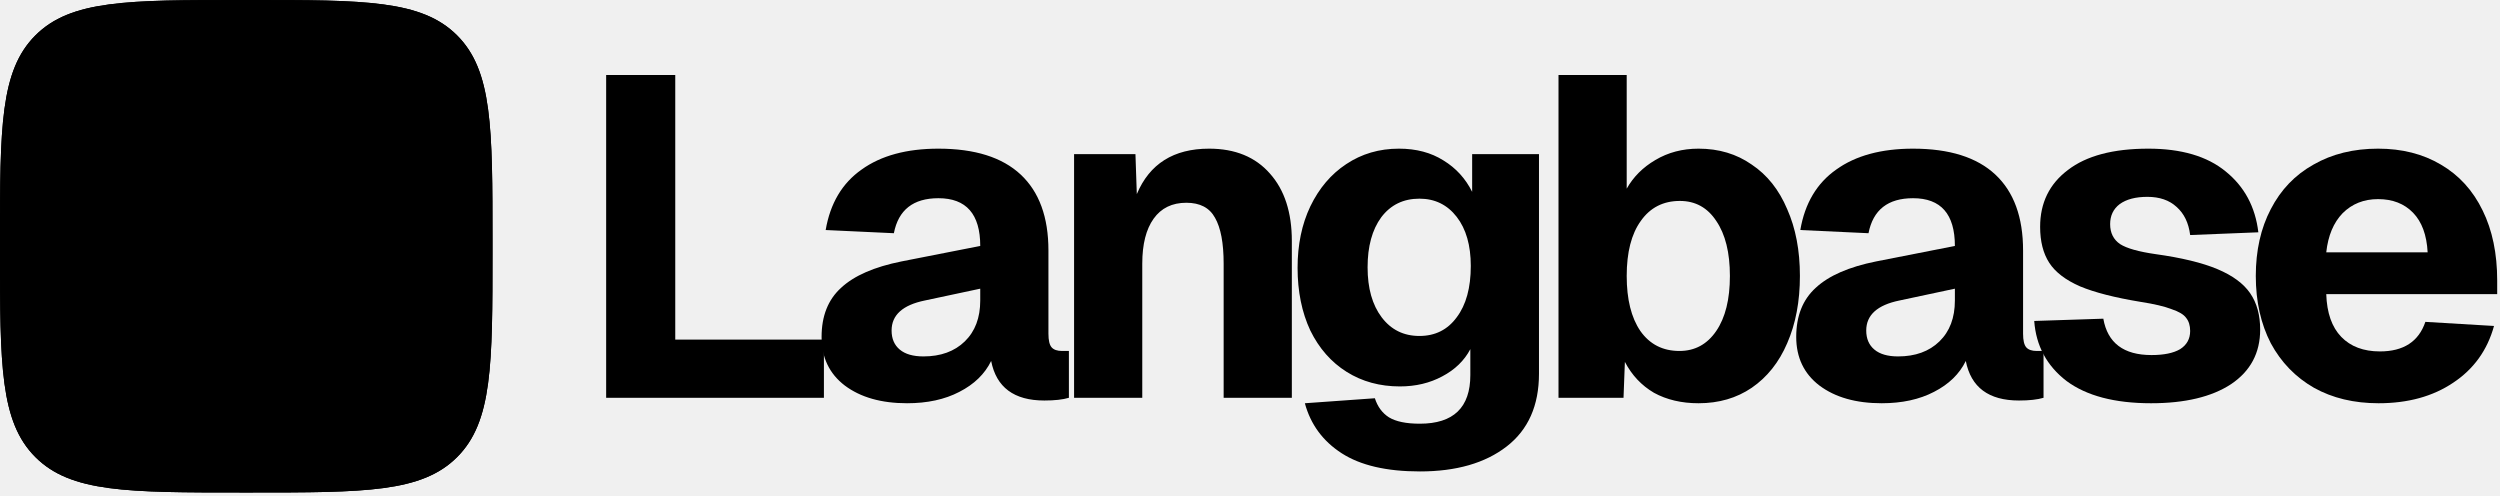
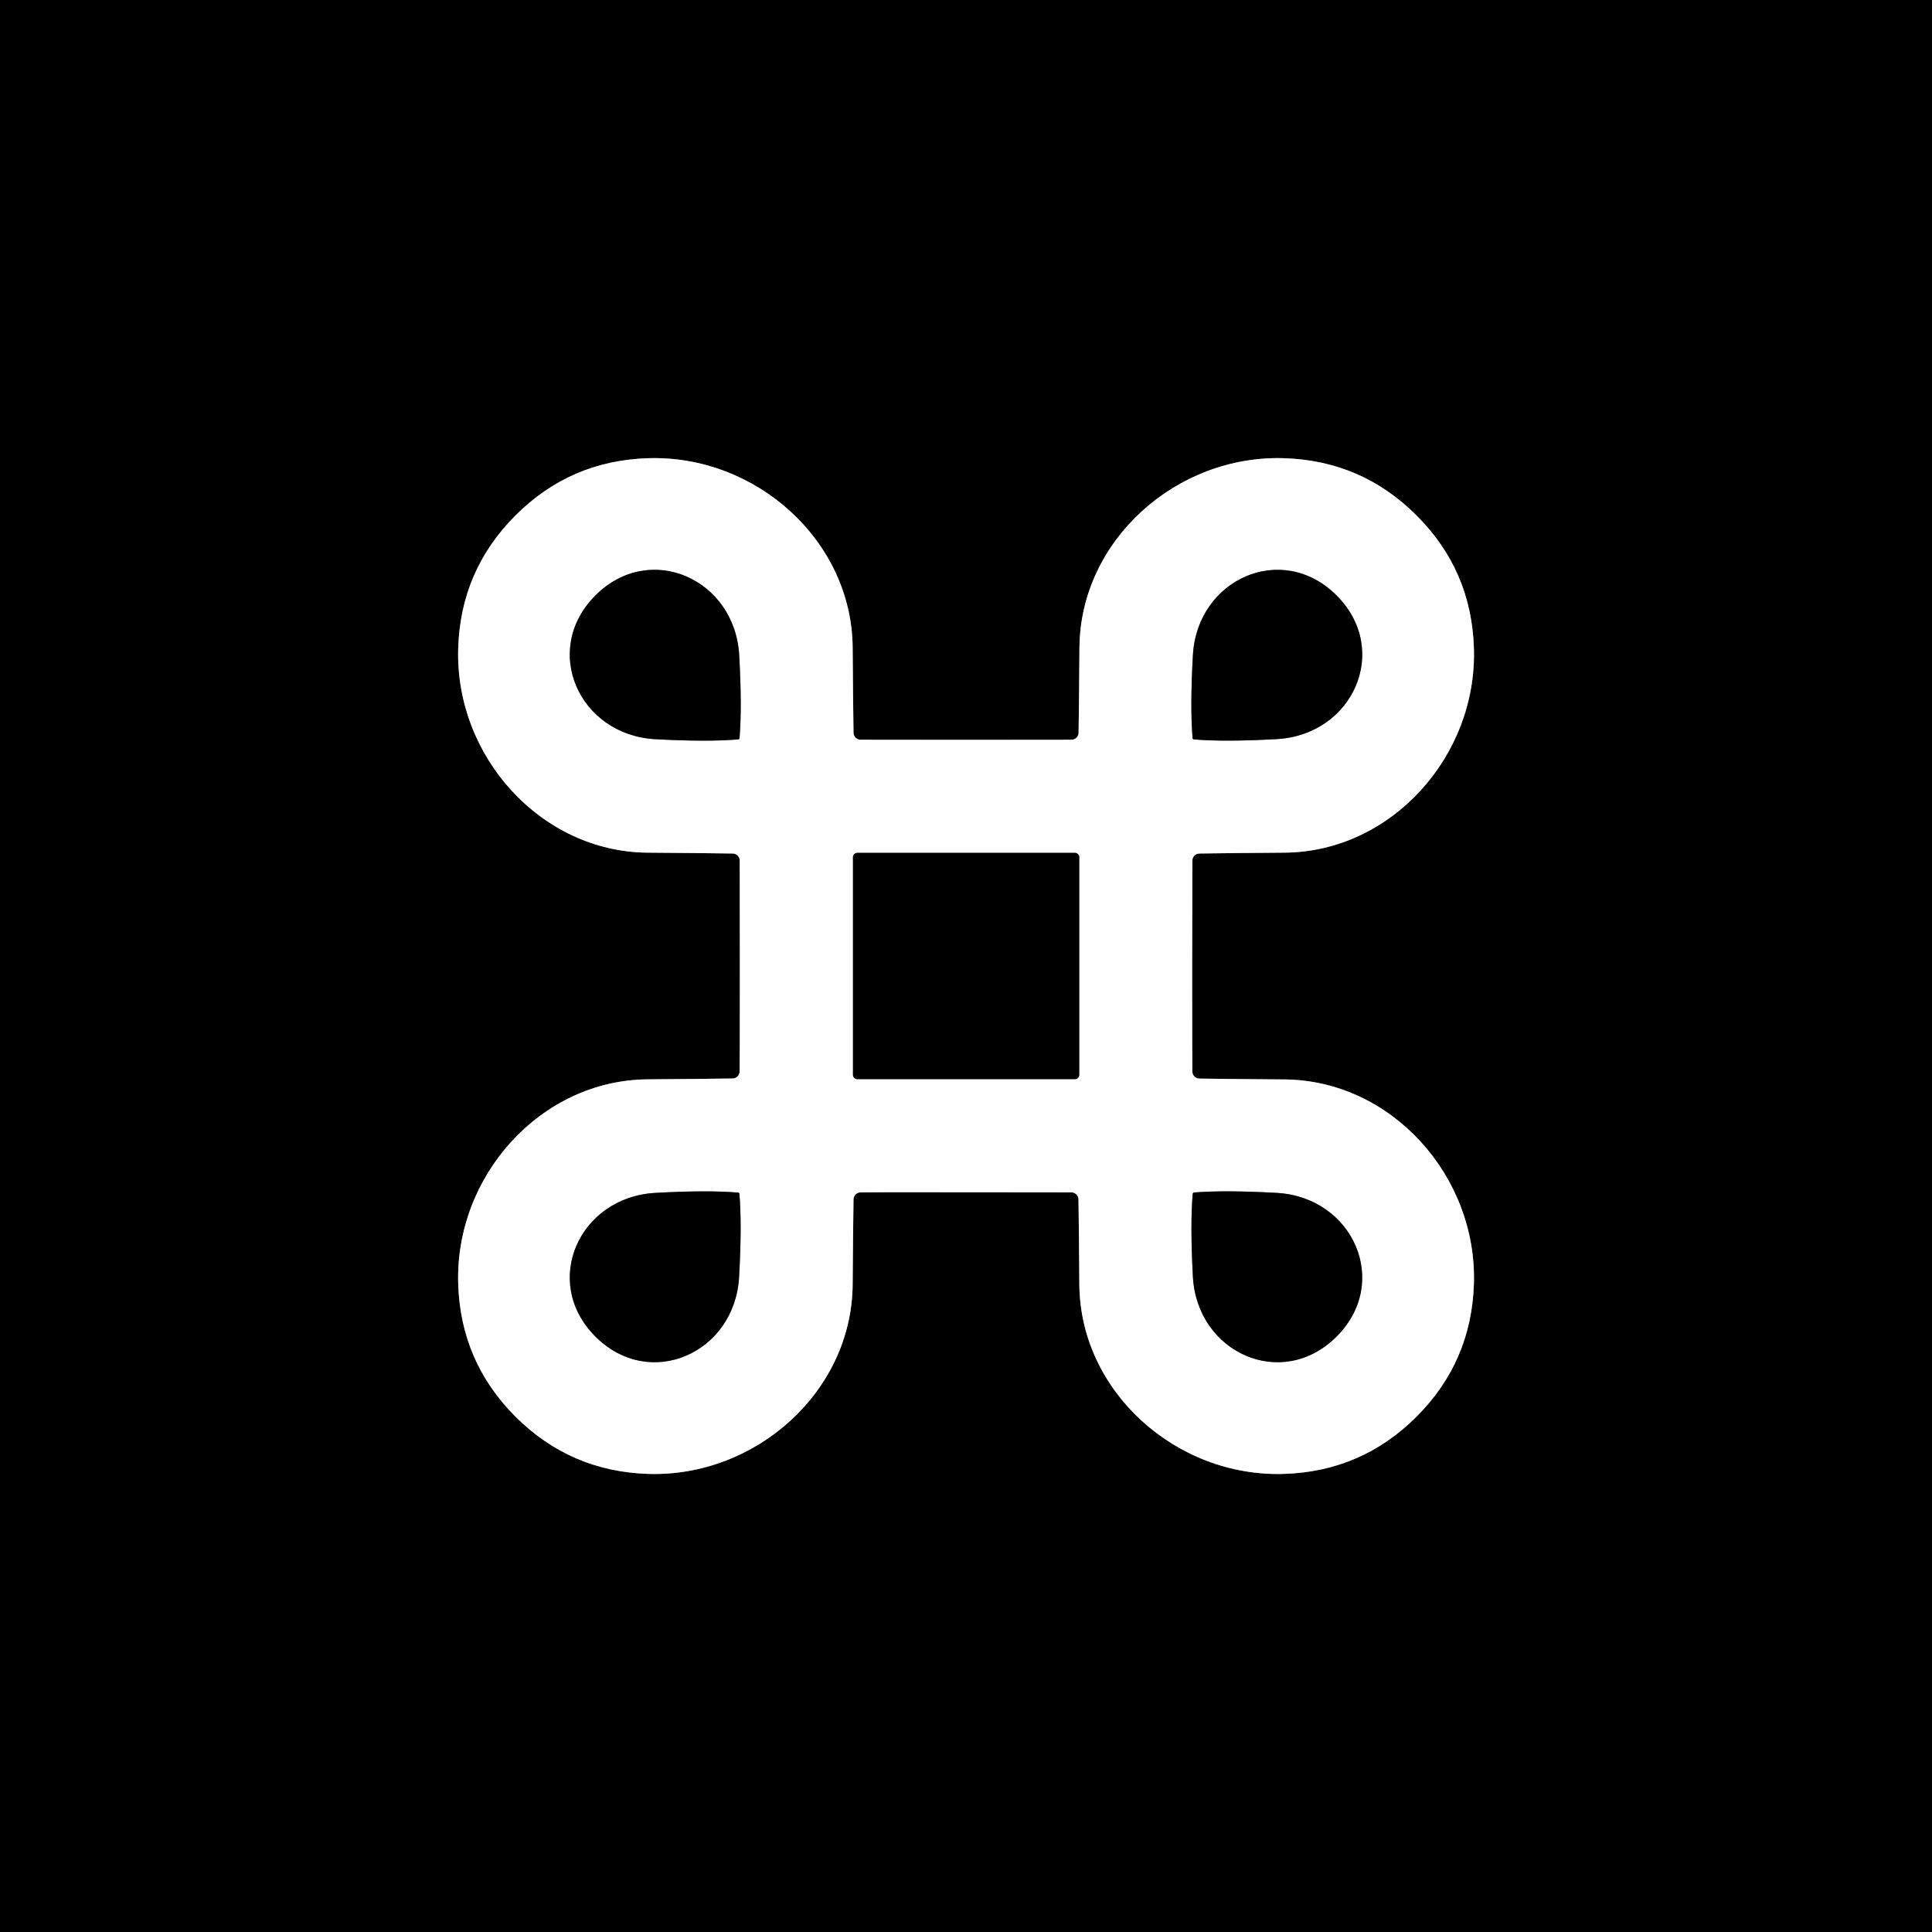
- <svg xmlns="http://www.w3.org/2000/svg" width="691" height="137" fill="none" viewBox="0 0 691 137" class="w-[8rem] h-auto" style="fill: none !important;">
-   <path fill="#000" d="M0 66.796C0 35.308 0 19.564 9.782 9.782 19.564 0 35.308 0 66.796 0h2.536c31.488 0 47.232 0 57.014 9.782 9.782 9.782 9.782 25.526 9.782 57.014v2.536c0 31.488 0 47.232-9.782 57.014-9.782 9.782-25.526 9.782-57.014 9.782h-2.536c-31.488 0-47.232 0-57.014-9.782C0 116.564 0 100.82 0 69.332v-2.536z" style="fill: rgb(0, 0, 0) !important;" />
-   <path fill="#000000" fill-rule="evenodd" d="M69.332 5.566h-2.536c-15.901 0-27.267.012-35.905 1.173-8.477 1.14-13.489 3.295-17.173 6.979-3.684 3.684-5.839 8.695-6.979 17.173-1.16 8.638-1.173 20.004-1.173 35.905v2.536c0 15.901.012 27.267 1.173 35.905 1.14 8.477 3.295 13.488 6.979 17.173 3.684 3.684 8.695 5.838 17.173 6.978 8.638 1.161 20.004 1.173 35.905 1.173h2.536c15.901 0 27.267-.012 35.905-1.173 8.477-1.14 13.488-3.294 17.173-6.978 3.684-3.685 5.838-8.696 6.978-17.173 1.161-8.638 1.173-20.004 1.173-35.905v-2.536c0-15.901-.012-27.267-1.173-35.905-1.14-8.477-3.294-13.489-6.978-17.173-3.685-3.684-8.696-5.839-17.173-6.979-8.638-1.16-20.004-1.173-35.905-1.173zM9.782 9.782C0 19.564 0 35.308 0 66.796v2.536c0 31.488 0 47.232 9.782 57.014 9.782 9.782 25.526 9.782 57.014 9.782h2.536c31.488 0 47.232 0 57.014-9.782 9.782-9.782 9.782-25.526 9.782-57.014v-2.536c0-31.488 0-47.232-9.782-57.014C116.564 0 100.82 0 69.332 0h-2.536C35.308 0 19.564 0 9.782 9.782z" clip-rule="evenodd" style="fill: #000000 !important;" />
-   <path fill="#000000" d="M93.66 26.178c-8.982 0-16.288 7.307-16.288 16.29v6.98H58.756v-6.98c0-8.983-7.307-16.29-16.289-16.29-8.982 0-16.289 7.307-16.289 16.29 0 8.981 7.307 16.288 16.29 16.288h6.98v18.616h-6.98c-8.983 0-16.29 7.306-16.29 16.288 0 8.983 7.307 16.289 16.29 16.289 8.981 0 16.288-7.306 16.288-16.288V86.68h18.616v6.98c0 8.983 7.306 16.289 16.288 16.289 8.983 0 16.289-7.306 16.289-16.288 0-8.983-7.306-16.29-16.289-16.29h-6.98V58.757h6.98c8.983 0 16.289-7.307 16.289-16.289 0-8.982-7.306-16.289-16.289-16.289zm-6.98 23.27v-6.98a6.972 6.972 0 016.98-6.982 6.971 6.971 0 016.981 6.981 6.971 6.971 0 01-6.98 6.981H86.68zm-44.213 0a6.972 6.972 0 01-6.98-6.98 6.972 6.972 0 016.98-6.982 6.972 6.972 0 016.981 6.981v6.981h-6.98zm16.289 27.924V58.756h18.616v18.616H58.756zM93.66 100.64a6.971 6.971 0 01-6.98-6.98V86.68h6.98a6.971 6.971 0 016.981 6.98 6.971 6.971 0 01-6.98 6.981zm-51.193 0a6.971 6.971 0 01-6.98-6.98 6.972 6.972 0 016.98-6.981h6.981v6.98a6.971 6.971 0 01-6.98 6.981zM167.541 20.733h19.1v73.132h41.089v16.084h-60.189V20.733z" style="fill: #000000 !important;" />
-   <path fill="#000000" d="M250.709 111.457c-7.121 0-12.859-1.634-17.215-4.901-4.272-3.267-6.409-7.748-6.409-13.445 0-5.78 1.801-10.304 5.404-13.57 3.602-3.352 9.172-5.781 16.712-7.289l21.738-4.272c0-8.796-3.853-13.194-11.56-13.194-6.953 0-11.058 3.225-12.314 9.675l-18.849-.88c1.257-7.371 4.566-12.942 9.927-16.711 5.361-3.854 12.44-5.78 21.236-5.78 10.053 0 17.634 2.387 22.744 7.162 5.11 4.775 7.665 11.77 7.665 20.984v22.995c0 1.843.293 3.1.879 3.77.587.67 1.55 1.005 2.891 1.005h1.884v12.943c-1.675.503-3.937.754-6.785.754-8.377 0-13.278-3.644-14.702-10.932-1.759 3.602-4.691 6.45-8.796 8.544-4.021 2.095-8.838 3.142-14.45 3.142zm4.523-12.943c4.775 0 8.587-1.382 11.435-4.146 2.848-2.765 4.272-6.534 4.272-11.31v-3.267l-15.33 3.268c-6.115 1.256-9.173 4.02-9.173 8.293 0 2.262.754 4.02 2.262 5.277 1.508 1.257 3.686 1.885 6.534 1.885zM296.875 42.597h16.963l.377 11.058c3.519-8.377 10.178-12.566 19.98-12.566 7.204 0 12.817 2.304 16.838 6.912 4.021 4.523 6.031 10.722 6.031 18.597v43.351h-18.848V72.88c0-5.696-.796-9.926-2.388-12.69-1.508-2.765-4.147-4.148-7.916-4.148-3.937 0-6.953 1.466-9.047 4.398-2.095 2.932-3.142 7.08-3.142 12.44v37.069h-18.848V42.597zM392.453 130.305c-9.215 0-16.419-1.675-21.613-5.026-5.194-3.351-8.586-7.958-10.178-13.822l19.351-1.382c.754 2.345 2.052 4.104 3.895 5.277 1.927 1.173 4.775 1.759 8.545 1.759 9.298 0 13.948-4.481 13.948-13.445v-7.162c-1.676 3.183-4.273 5.696-7.791 7.539-3.435 1.843-7.33 2.765-11.686 2.765-5.529 0-10.429-1.341-14.702-4.021-4.272-2.681-7.623-6.493-10.052-11.435-2.346-5.026-3.519-10.806-3.519-17.34 0-6.367 1.173-12.022 3.519-16.964 2.429-5.026 5.738-8.922 9.927-11.686 4.272-2.849 9.131-4.273 14.576-4.273 4.775 0 8.879 1.09 12.314 3.267 3.435 2.095 6.073 4.985 7.916 8.67V42.598h18.472v60.692c0 8.796-2.974 15.498-8.922 20.105-5.947 4.608-13.948 6.911-24 6.911zm-.126-37.445c4.356 0 7.791-1.718 10.304-5.152 2.597-3.435 3.895-8.168 3.895-14.2 0-5.696-1.298-10.22-3.895-13.57-2.597-3.351-6.031-5.026-10.304-5.026-4.44 0-7.958 1.717-10.555 5.151-2.513 3.435-3.77 8.043-3.77 13.823 0 5.78 1.299 10.387 3.896 13.822 2.597 3.434 6.073 5.152 10.429 5.152zM469.474 111.457c-4.691 0-8.796-.963-12.314-2.89-3.435-2.011-6.115-4.859-8.042-8.545l-.377 9.927h-17.969V20.733h18.849v31.414c1.843-3.267 4.481-5.906 7.916-7.916 3.518-2.095 7.497-3.142 11.937-3.142 5.613 0 10.514 1.466 14.702 4.398 4.272 2.849 7.539 6.953 9.801 12.315 2.346 5.277 3.519 11.434 3.519 18.471 0 7.037-1.173 13.236-3.519 18.597-2.262 5.278-5.529 9.383-9.801 12.315-4.188 2.848-9.089 4.272-14.702 4.272zm-5.277-14.45c4.272 0 7.665-1.844 10.178-5.53 2.513-3.685 3.77-8.754 3.77-15.204 0-6.45-1.257-11.518-3.77-15.204-2.429-3.686-5.78-5.53-10.053-5.53-4.607 0-8.209 1.844-10.806 5.53-2.597 3.602-3.895 8.67-3.895 15.204 0 6.45 1.256 11.519 3.769 15.205 2.597 3.686 6.199 5.528 10.807 5.528z" style="fill: #000000 !important;" />
-   <path fill="#000000" d="M520.099 111.457c-7.12 0-12.859-1.634-17.215-4.901-4.272-3.267-6.408-7.748-6.408-13.445 0-5.78 1.801-10.304 5.403-13.57 3.602-3.352 9.173-5.781 16.712-7.289l21.739-4.272c0-8.796-3.854-13.194-11.561-13.194-6.953 0-11.057 3.225-12.314 9.675l-18.848-.88c1.256-7.371 4.565-12.942 9.926-16.711 5.362-3.854 12.44-5.78 21.236-5.78 10.053 0 17.634 2.387 22.744 7.162 5.11 4.775 7.665 11.77 7.665 20.984v22.995c0 1.843.293 3.1.88 3.77.586.67 1.55 1.005 2.89 1.005h1.885v12.943c-1.676.503-3.938.754-6.786.754-8.377 0-13.277-3.644-14.702-10.932-1.759 3.602-4.691 6.45-8.795 8.544-4.021 2.095-8.838 3.142-14.451 3.142zm4.524-12.943c4.775 0 8.586-1.382 11.434-4.146 2.849-2.765 4.273-6.534 4.273-11.31v-3.267L525 83.06c-6.116 1.256-9.173 4.02-9.173 8.293 0 2.262.754 4.02 2.262 5.277 1.507 1.257 3.686 1.885 6.534 1.885z" style="fill: #000000 !important;" />
-   <path fill="#000000" d="M594.552 111.457c-10.052 0-17.843-2.052-23.372-6.157-5.445-4.189-8.419-9.718-8.921-16.587l19.099-.628c1.173 6.702 5.613 10.052 13.32 10.052 3.435 0 6.073-.544 7.916-1.633 1.843-1.173 2.765-2.848 2.765-5.026 0-1.508-.377-2.723-1.131-3.644-.67-.922-2.011-1.718-4.021-2.388-1.927-.754-4.775-1.424-8.545-2.01-7.12-1.173-12.691-2.597-16.712-4.273-4.021-1.759-6.869-3.937-8.545-6.534-1.675-2.597-2.513-5.906-2.513-9.927 0-6.618 2.555-11.853 7.665-15.707 5.11-3.937 12.524-5.906 22.241-5.906 9.132 0 16.252 2.095 21.362 6.283 5.194 4.189 8.21 9.801 9.047 16.838l-18.848.754c-.419-3.35-1.676-5.948-3.77-7.79-2.01-1.844-4.691-2.765-8.042-2.765-3.267 0-5.822.67-7.665 2.01-1.759 1.34-2.639 3.184-2.639 5.53 0 2.429.922 4.272 2.765 5.528 1.843 1.173 5.11 2.094 9.801 2.765 7.204 1.005 12.901 2.387 17.089 4.146 4.189 1.76 7.204 3.98 9.047 6.66 1.843 2.68 2.765 6.032 2.765 10.053 0 6.45-2.681 11.476-8.042 15.078-5.361 3.519-12.733 5.278-22.116 5.278z" style="fill: #000000 !important;" />
-   <path fill="#000000" d="M657.429 111.457c-6.786 0-12.734-1.424-17.844-4.272-5.11-2.932-9.089-7.037-11.937-12.315-2.764-5.361-4.147-11.56-4.147-18.597 0-7.037 1.383-13.194 4.147-18.471 2.765-5.362 6.702-9.466 11.812-12.315 5.11-2.932 11.057-4.398 17.843-4.398 6.618 0 12.398 1.466 17.34 4.398 5.027 2.932 8.88 7.163 11.561 12.692 2.681 5.445 4.021 11.895 4.021 19.35v3.77h-47.247c.168 5.194 1.55 9.131 4.147 11.812 2.597 2.68 6.157 4.021 10.681 4.021 6.534 0 10.722-2.723 12.565-8.168l18.974 1.131c-1.843 6.702-5.612 11.938-11.309 15.707-5.612 3.77-12.482 5.655-20.607 5.655zm13.57-41.718c-.251-4.775-1.591-8.419-4.021-10.932-2.429-2.513-5.654-3.77-9.675-3.77-3.937 0-7.204 1.299-9.801 3.896-2.513 2.596-4.021 6.199-4.524 10.806h28.021z" style="fill: #000000 !important;" />
+ <svg xmlns="http://www.w3.org/2000/svg" version="1.1" viewBox="0.00 0.00 180.00 180.00" width="128" height="128">
+   <g stroke-width="2.00" fill="none" stroke-linecap="butt">
+     <path stroke="#808080" vector-effect="non-scaling-stroke" d="   M 48.03 48.02   Q 42.91 53.14 42.69 60.40   C 42.38 70.41 50.34 79.35 60.32 79.44   Q 64.86 79.47 68.26 79.52   A 0.66 0.66 0.0 0 1 68.92 80.16   Q 68.93 80.63 68.93 90.00   Q 68.93 99.38 68.91 99.85   A 0.66 0.66 0.0 0 1 68.26 100.48   Q 64.86 100.53 60.32 100.56   C 50.34 100.65 42.38 109.59 42.69 119.61   Q 42.91 126.86 48.02 131.98   Q 53.14 137.09 60.40 137.32   C 70.41 137.63 79.35 129.67 79.44 119.69   Q 79.47 115.15 79.52 111.75   A 0.66 0.66 0.0 0 1 80.16 111.09   Q 80.63 111.07 90.00 111.08   Q 99.38 111.08 99.85 111.09   A 0.66 0.66 0.0 0 1 100.48 111.75   Q 100.53 115.15 100.56 119.69   C 100.65 129.67 109.59 137.63 119.61 137.32   Q 126.86 137.10 131.98 131.98   Q 137.09 126.87 137.32 119.61   C 137.63 109.60 129.67 100.66 119.69 100.57   Q 115.15 100.54 111.75 100.49   A 0.66 0.66 0.0 0 1 111.09 99.85   Q 111.07 99.38 111.07 90.00   Q 111.08 80.63 111.09 80.16   A 0.66 0.66 0.0 0 1 111.75 79.52   Q 115.15 79.47 119.69 79.44   C 129.67 79.35 137.63 70.41 137.32 60.40   Q 137.10 53.14 131.98 48.03   Q 126.87 42.91 119.61 42.69   C 109.60 42.38 100.66 50.34 100.57 60.32   Q 100.54 64.86 100.49 68.26   A 0.66 0.66 0.0 0 1 99.85 68.92   Q 99.38 68.93 90.00 68.93   Q 80.63 68.93 80.16 68.92   A 0.66 0.66 0.0 0 1 79.52 68.26   Q 79.47 64.86 79.44 60.32   C 79.35 50.34 70.41 42.38 60.40 42.69   Q 53.14 42.91 48.03 48.02" />
+     <path stroke="#808080" vector-effect="non-scaling-stroke" d="   M 55.47 55.48   C 50.40 60.56 53.95 68.48 61.06 68.87   Q 65.88 69.13 68.76 68.89   A 0.13 0.08 14.8 0 0 68.84 68.87   Q 68.85 68.85 68.87 68.84   Q 68.87 68.84 68.88 68.82   A 0.13 0.08 75.1 0 0 68.90 68.75   Q 69.14 65.87 68.87 61.05   C 68.47 53.94 60.54 50.40 55.47 55.48" />
+     <path stroke="#808080" vector-effect="non-scaling-stroke" d="   M 124.53 55.48   C 119.45 50.40 111.53 53.95 111.14 61.05   Q 110.87 65.87 111.11 68.75   A 0.13 0.08 -75.1 0 0 111.13 68.83   Q 111.15 68.84 111.16 68.86   Q 111.16 68.86 111.18 68.87   A 0.13 0.08 -14.9 0 0 111.25 68.89   Q 114.13 69.13 118.95 68.86   C 126.06 68.47 129.60 60.55 124.53 55.48" />
+     <path stroke="#808080" vector-effect="non-scaling-stroke" d="   M 100.55 79.86   A 0.40 0.40 0.0 0 0 100.15 79.46   L 79.87 79.46   A 0.40 0.40 0.0 0 0 79.47 79.86   L 79.47 100.14   A 0.40 0.40 0.0 0 0 79.87 100.54   L 100.15 100.54   A 0.40 0.40 0.0 0 0 100.55 100.14   L 100.55 79.86" />
+     <path stroke="#808080" vector-effect="non-scaling-stroke" d="   M 55.48 124.53   C 60.56 129.60 68.48 126.05 68.86 118.95   Q 69.13 114.13 68.89 111.25   A 0.13 0.08 -75.2 0 0 68.87 111.17   Q 68.86 111.15 68.86 111.16   Q 68.84 111.14 68.83 111.13   A 0.13 0.08 -14.9 0 0 68.75 111.11   Q 65.87 110.87 61.05 111.14   C 53.94 111.54 50.40 119.46 55.48 124.53" />
+     <path stroke="#808080" vector-effect="non-scaling-stroke" d="   M 124.52 124.53   C 129.60 119.47 126.06 111.54 118.96 111.14   Q 114.14 110.87 111.26 111.10   A 0.13 0.08 14.9 0 0 111.18 111.13   Q 111.17 111.14 111.15 111.16   Q 111.15 111.15 111.14 111.17   A 0.13 0.08 75.2 0 0 111.12 111.25   Q 110.88 114.13 111.14 118.94   C 111.52 126.05 119.44 129.60 124.52 124.53" />
+   </g>
+   <path fill="#000000" d="   M 180.00 0.00   L 180.00 180.00   L 0.00 180.00   L 0.00 0.00   L 180.00 0.00   Z   M 48.03 48.02   Q 42.91 53.14 42.69 60.40   C 42.38 70.41 50.34 79.35 60.32 79.44   Q 64.86 79.47 68.26 79.52   A 0.66 0.66 0.0 0 1 68.92 80.16   Q 68.93 80.63 68.93 90.00   Q 68.93 99.38 68.91 99.85   A 0.66 0.66 0.0 0 1 68.26 100.48   Q 64.86 100.53 60.32 100.56   C 50.34 100.65 42.38 109.59 42.69 119.61   Q 42.91 126.86 48.02 131.98   Q 53.14 137.09 60.40 137.32   C 70.41 137.63 79.35 129.67 79.44 119.69   Q 79.47 115.15 79.52 111.75   A 0.66 0.66 0.0 0 1 80.16 111.09   Q 80.63 111.07 90.00 111.08   Q 99.38 111.08 99.85 111.09   A 0.66 0.66 0.0 0 1 100.48 111.75   Q 100.53 115.15 100.56 119.69   C 100.65 129.67 109.59 137.63 119.61 137.32   Q 126.86 137.10 131.98 131.98   Q 137.09 126.87 137.32 119.61   C 137.63 109.60 129.67 100.66 119.69 100.57   Q 115.15 100.54 111.75 100.49   A 0.66 0.66 0.0 0 1 111.09 99.85   Q 111.07 99.38 111.07 90.00   Q 111.08 80.63 111.09 80.16   A 0.66 0.66 0.0 0 1 111.75 79.52   Q 115.15 79.47 119.69 79.44   C 129.67 79.35 137.63 70.41 137.32 60.40   Q 137.10 53.14 131.98 48.03   Q 126.87 42.91 119.61 42.69   C 109.60 42.38 100.66 50.34 100.57 60.32   Q 100.54 64.86 100.49 68.26   A 0.66 0.66 0.0 0 1 99.85 68.92   Q 99.38 68.93 90.00 68.93   Q 80.63 68.93 80.16 68.92   A 0.66 0.66 0.0 0 1 79.52 68.26   Q 79.47 64.86 79.44 60.32   C 79.35 50.34 70.41 42.38 60.40 42.69   Q 53.14 42.91 48.03 48.02   Z" />
+   <path fill="#ffffff" d="   M 90.00 68.93   Q 99.38 68.93 99.85 68.92   A 0.66 0.66 0.0 0 0 100.49 68.26   Q 100.54 64.86 100.57 60.32   C 100.66 50.34 109.60 42.38 119.61 42.69   Q 126.87 42.91 131.98 48.03   Q 137.10 53.14 137.32 60.40   C 137.63 70.41 129.67 79.35 119.69 79.44   Q 115.15 79.47 111.75 79.52   A 0.66 0.66 0.0 0 0 111.09 80.16   Q 111.08 80.63 111.07 90.00   Q 111.07 99.38 111.09 99.85   A 0.66 0.66 0.0 0 0 111.75 100.49   Q 115.15 100.54 119.69 100.57   C 129.67 100.66 137.63 109.60 137.32 119.61   Q 137.09 126.87 131.98 131.98   Q 126.86 137.10 119.61 137.32   C 109.59 137.63 100.65 129.67 100.56 119.69   Q 100.53 115.15 100.48 111.75   A 0.66 0.66 0.0 0 0 99.85 111.09   Q 99.38 111.08 90.00 111.08   Q 80.63 111.07 80.16 111.09   A 0.66 0.66 0.0 0 0 79.52 111.75   Q 79.47 115.15 79.44 119.69   C 79.35 129.67 70.41 137.63 60.40 137.32   Q 53.14 137.09 48.02 131.98   Q 42.91 126.86 42.69 119.61   C 42.38 109.59 50.34 100.65 60.32 100.56   Q 64.86 100.53 68.26 100.48   A 0.66 0.66 0.0 0 0 68.91 99.85   Q 68.93 99.38 68.93 90.00   Q 68.93 80.63 68.92 80.16   A 0.66 0.66 0.0 0 0 68.26 79.52   Q 64.86 79.47 60.32 79.44   C 50.34 79.35 42.38 70.41 42.69 60.40   Q 42.91 53.14 48.03 48.02   Q 53.14 42.91 60.40 42.69   C 70.41 42.38 79.35 50.34 79.44 60.32   Q 79.47 64.86 79.52 68.26   A 0.66 0.66 0.0 0 0 80.16 68.92   Q 80.63 68.93 90.00 68.93   Z   M 55.47 55.48   C 50.40 60.56 53.95 68.48 61.06 68.87   Q 65.88 69.13 68.76 68.89   A 0.13 0.08 14.8 0 0 68.84 68.87   Q 68.85 68.85 68.87 68.84   Q 68.87 68.84 68.88 68.82   A 0.13 0.08 75.1 0 0 68.90 68.75   Q 69.14 65.87 68.87 61.05   C 68.47 53.94 60.54 50.40 55.47 55.48   Z   M 124.53 55.48   C 119.45 50.40 111.53 53.95 111.14 61.05   Q 110.87 65.87 111.11 68.75   A 0.13 0.08 -75.1 0 0 111.13 68.83   Q 111.15 68.84 111.16 68.86   Q 111.16 68.86 111.18 68.87   A 0.13 0.08 -14.9 0 0 111.25 68.89   Q 114.13 69.13 118.95 68.86   C 126.06 68.47 129.60 60.55 124.53 55.48   Z   M 100.55 79.86   A 0.40 0.40 0.0 0 0 100.15 79.46   L 79.87 79.46   A 0.40 0.40 0.0 0 0 79.47 79.86   L 79.47 100.14   A 0.40 0.40 0.0 0 0 79.87 100.54   L 100.15 100.54   A 0.40 0.40 0.0 0 0 100.55 100.14   L 100.55 79.86   Z   M 55.48 124.53   C 60.56 129.60 68.48 126.05 68.86 118.95   Q 69.13 114.13 68.89 111.25   A 0.13 0.08 -75.2 0 0 68.87 111.17   Q 68.86 111.15 68.86 111.16   Q 68.84 111.14 68.83 111.13   A 0.13 0.08 -14.9 0 0 68.75 111.11   Q 65.87 110.87 61.05 111.14   C 53.94 111.54 50.40 119.46 55.48 124.53   Z   M 124.52 124.53   C 129.60 119.47 126.06 111.54 118.96 111.14   Q 114.14 110.87 111.26 111.10   A 0.13 0.08 14.9 0 0 111.18 111.13   Q 111.17 111.14 111.15 111.16   Q 111.15 111.15 111.14 111.17   A 0.13 0.08 75.2 0 0 111.12 111.25   Q 110.88 114.13 111.14 118.94   C 111.52 126.05 119.44 129.60 124.52 124.53   Z" />
+   <path fill="#000000" d="   M 68.87 68.84   Q 68.85 68.85 68.84 68.87   A 0.13 0.08 14.8 0 1 68.76 68.89   Q 65.88 69.13 61.06 68.87   C 53.95 68.48 50.40 60.56 55.47 55.48   C 60.54 50.40 68.47 53.94 68.87 61.05   Q 69.14 65.87 68.90 68.75   A 0.13 0.08 75.1 0 1 68.88 68.82   Q 68.87 68.84 68.87 68.84   Z" />
+   <path fill="#000000" d="   M 124.53 55.48   C 129.60 60.55 126.06 68.47 118.95 68.86   Q 114.13 69.13 111.25 68.89   A 0.13 0.08 -14.9 0 1 111.18 68.87   Q 111.16 68.86 111.16 68.86   Q 111.15 68.84 111.13 68.83   A 0.13 0.08 -75.1 0 1 111.11 68.75   Q 110.87 65.87 111.14 61.05   C 111.53 53.95 119.45 50.40 124.53 55.48   Z" />
+   <rect fill="#000000" x="79.47" y="79.46" width="21.08" height="21.08" rx="0.40" />
+   <path fill="#000000" d="   M 55.48 124.53   C 50.40 119.46 53.94 111.54 61.05 111.14   Q 65.87 110.87 68.75 111.11   A 0.13 0.08 -14.9 0 1 68.83 111.13   Q 68.84 111.14 68.86 111.16   Q 68.86 111.15 68.87 111.17   A 0.13 0.08 -75.2 0 1 68.89 111.25   Q 69.13 114.13 68.86 118.95   C 68.48 126.05 60.56 129.60 55.48 124.53   Z" />
+   <path fill="#000000" d="   M 124.52 124.53   C 119.44 129.60 111.52 126.05 111.14 118.94   Q 110.88 114.13 111.12 111.25   A 0.13 0.08 75.2 0 1 111.14 111.17   Q 111.15 111.15 111.15 111.16   Q 111.17 111.14 111.18 111.13   A 0.13 0.08 14.9 0 1 111.26 111.10   Q 114.14 110.87 118.96 111.14   C 126.06 111.54 129.60 119.47 124.52 124.53   Z" />
</svg>
